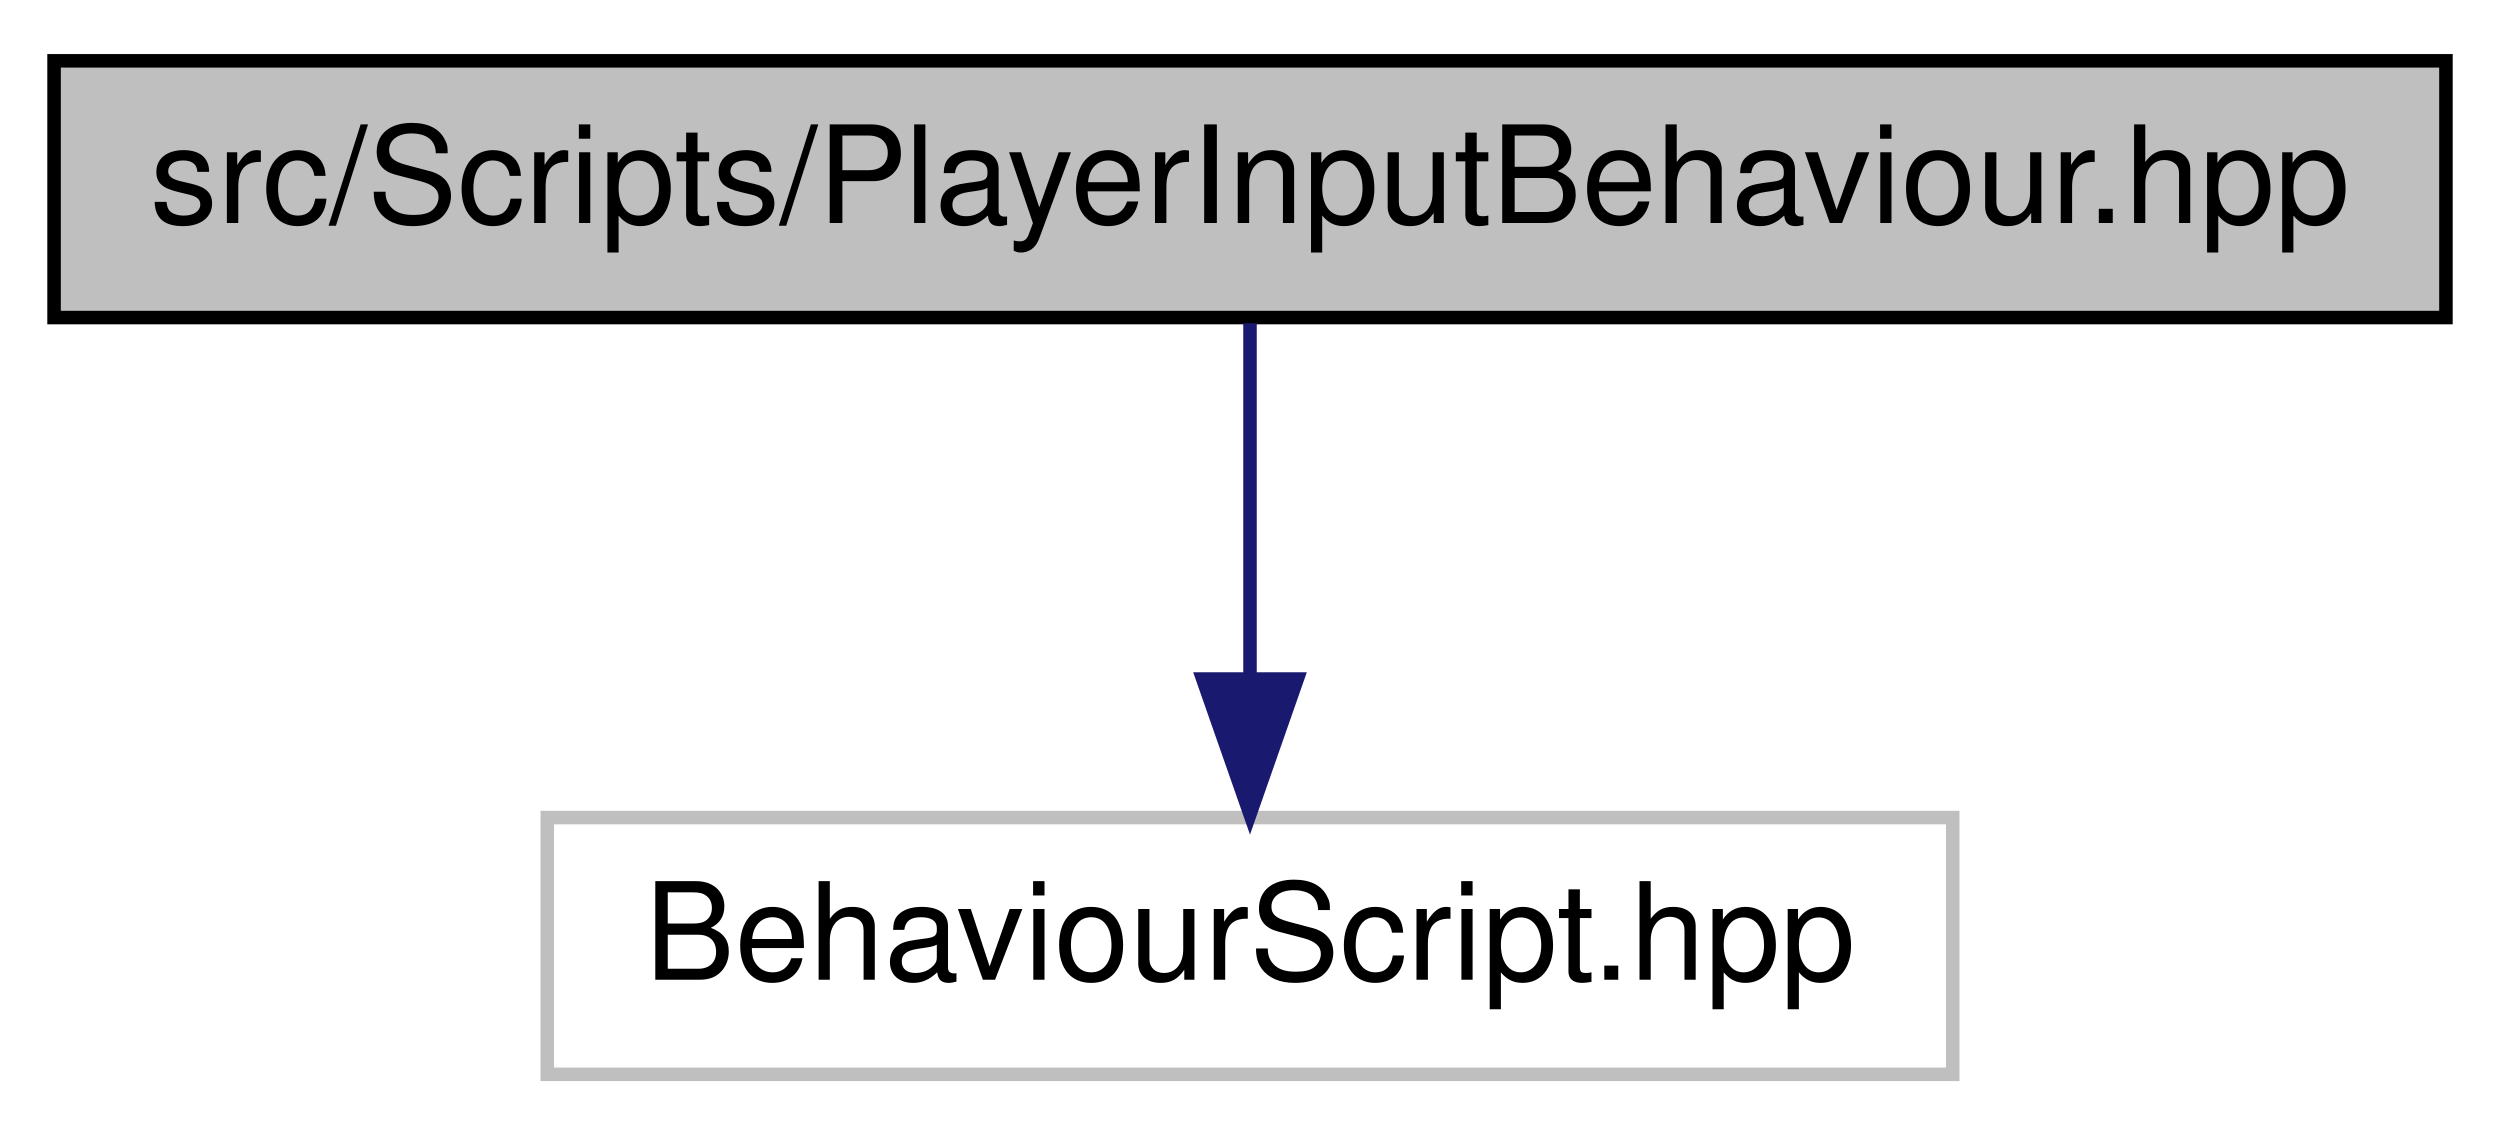
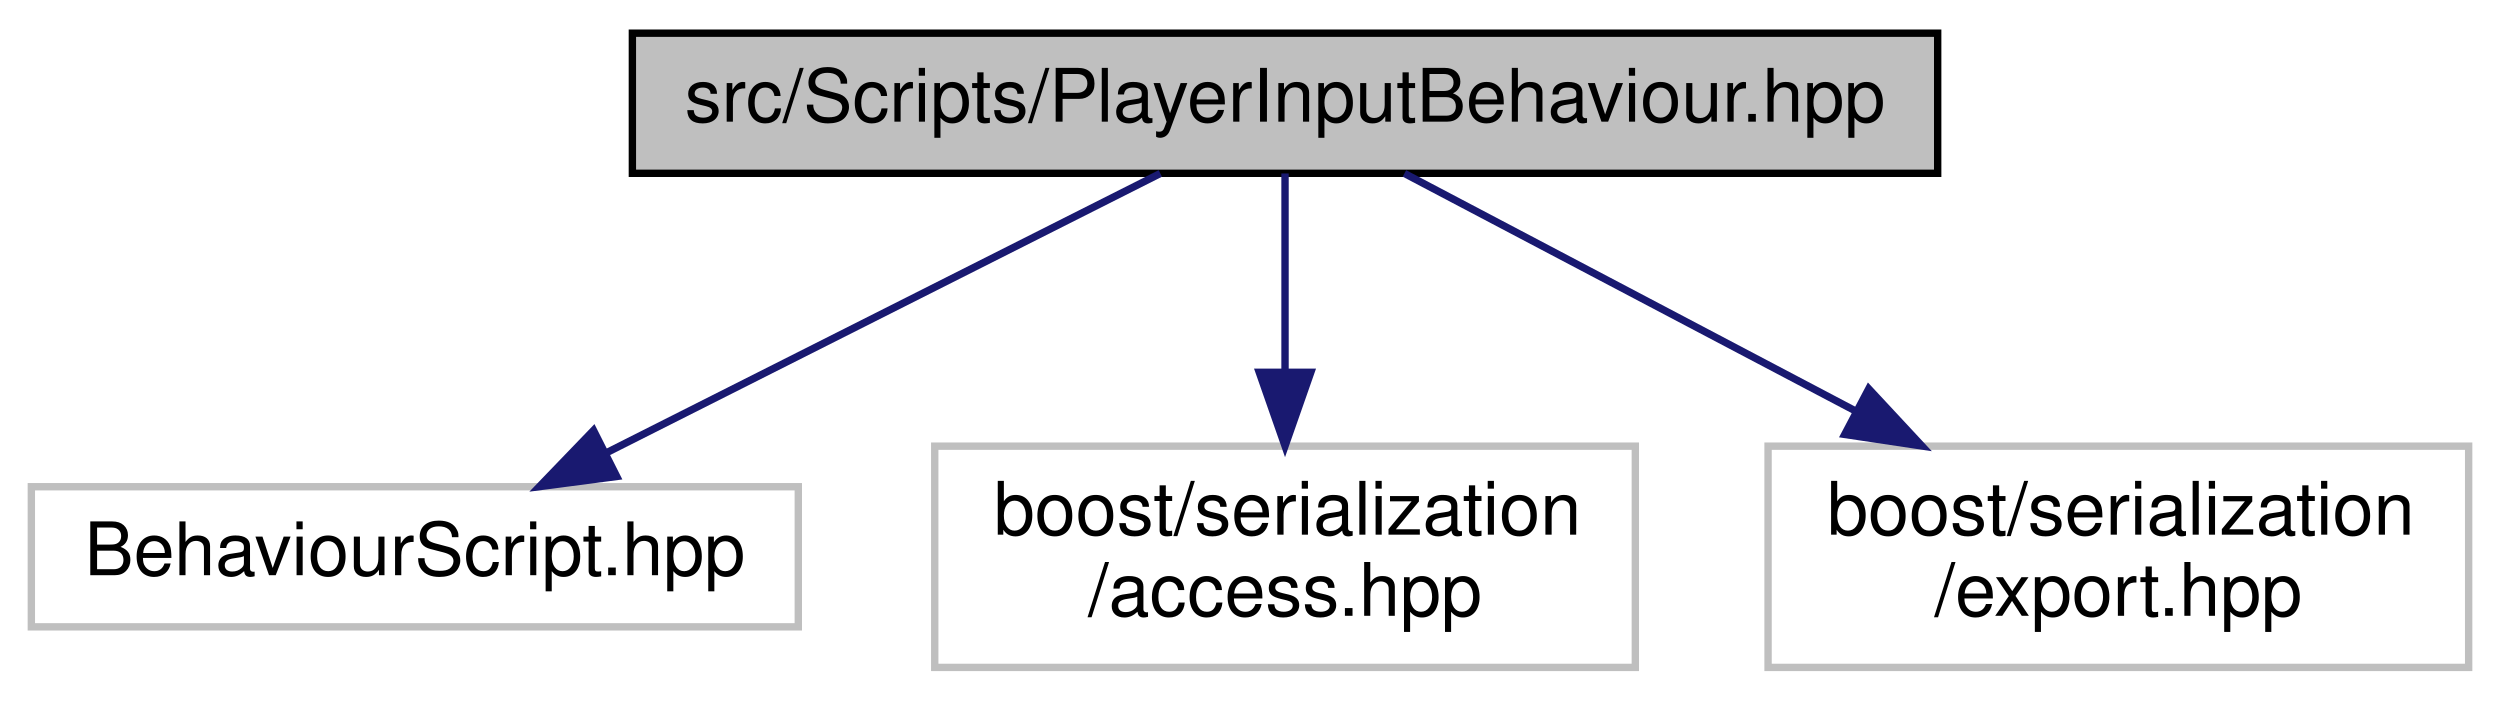
- <svg xmlns="http://www.w3.org/2000/svg" xmlns:xlink="http://www.w3.org/1999/xlink" width="185pt" height="84pt" viewBox="0.00 0.00 185.00 84.00">
-   <g id="graph0" class="graph" transform="scale(1 1) rotate(0) translate(4 80)">
+ <svg xmlns="http://www.w3.org/2000/svg" xmlns:xlink="http://www.w3.org/1999/xlink" width="339pt" height="95pt" viewBox="0.00 0.00 338.50 95.00">
+   <g id="graph0" class="graph" transform="scale(1 1) rotate(0) translate(4 91)">
    <g id="node1" class="node">
      <g id="a_node1">
        <a xlink:title=" ">
-           <polygon fill="#bfbfbf" stroke="black" points="0,-56.5 0,-75.5 177,-75.5 177,-56.5 0,-56.5" />
-           <text text-anchor="middle" x="88.5" y="-63.5" font-family="Helvetica,sans-Serif" font-size="10.00">src/Scripts/PlayerInputBehaviour.hpp</text>
+           <polygon fill="#bfbfbf" stroke="black" points="81.5,-67.5 81.5,-86.5 258.5,-86.5 258.5,-67.5 81.5,-67.5" />
+           <text text-anchor="middle" x="170" y="-74.5" font-family="Helvetica,sans-Serif" font-size="10.00">src/Scripts/PlayerInputBehaviour.hpp</text>
        </a>
      </g>
    </g>
    <g id="node2" class="node">
      <g id="a_node2">
        <a xlink:title=" ">
-           <polygon fill="none" stroke="#bfbfbf" points="36.5,-0.5 36.5,-19.5 140.5,-19.5 140.5,-0.5 36.5,-0.5" />
-           <text text-anchor="middle" x="88.5" y="-7.5" font-family="Helvetica,sans-Serif" font-size="10.00">BehaviourScript.hpp</text>
+           <polygon fill="none" stroke="#bfbfbf" points="0,-6 0,-25 104,-25 104,-6 0,-6" />
+           <text text-anchor="middle" x="52" y="-13" font-family="Helvetica,sans-Serif" font-size="10.00">BehaviourScript.hpp</text>
        </a>
      </g>
    </g>
    <g id="edge1" class="edge">
-       <path fill="none" stroke="midnightblue" d="M88.5,-56.08C88.5,-49.01 88.5,-38.86 88.5,-29.99" />
-       <polygon fill="midnightblue" stroke="midnightblue" points="92,-29.75 88.5,-19.75 85,-29.75 92,-29.75" />
+       <path fill="none" stroke="midnightblue" d="M153.09,-67.48C133.47,-57.58 100.87,-41.14 78.01,-29.62" />
+       <polygon fill="midnightblue" stroke="midnightblue" points="79.38,-26.39 68.88,-25.01 76.23,-32.64 79.38,-26.39" />
+     </g>
+     <g id="node3" class="node">
+       <g id="a_node3">
+         <a xlink:title=" ">
+           <polygon fill="none" stroke="#bfbfbf" points="122.5,-0.5 122.5,-30.5 217.5,-30.5 217.5,-0.5 122.5,-0.5" />
+           <text text-anchor="start" x="130.5" y="-18.5" font-family="Helvetica,sans-Serif" font-size="10.00">boost/serialization</text>
+           <text text-anchor="middle" x="170" y="-7.5" font-family="Helvetica,sans-Serif" font-size="10.00">/access.hpp</text>
+         </a>
+       </g>
+     </g>
+     <g id="edge2" class="edge">
+       <path fill="none" stroke="midnightblue" d="M170,-67.48C170,-60.47 170,-50.19 170,-40.7" />
+       <polygon fill="midnightblue" stroke="midnightblue" points="173.5,-40.52 170,-30.52 166.5,-40.52 173.5,-40.52" />
+     </g>
+     <g id="node4" class="node">
+       <g id="a_node4">
+         <a xlink:title=" ">
+           <polygon fill="none" stroke="#bfbfbf" points="235.5,-0.5 235.5,-30.5 330.5,-30.5 330.5,-0.5 235.5,-0.5" />
+           <text text-anchor="start" x="243.5" y="-18.5" font-family="Helvetica,sans-Serif" font-size="10.00">boost/serialization</text>
+           <text text-anchor="middle" x="283" y="-7.5" font-family="Helvetica,sans-Serif" font-size="10.00">/export.hpp</text>
+         </a>
+       </g>
+     </g>
+     <g id="edge3" class="edge">
+       <path fill="none" stroke="midnightblue" d="M186.19,-67.48C202.07,-59.12 226.8,-46.09 247.3,-35.3" />
+       <polygon fill="midnightblue" stroke="midnightblue" points="249.15,-38.28 256.37,-30.52 245.89,-32.09 249.15,-38.28" />
    </g>
  </g>
</svg>
